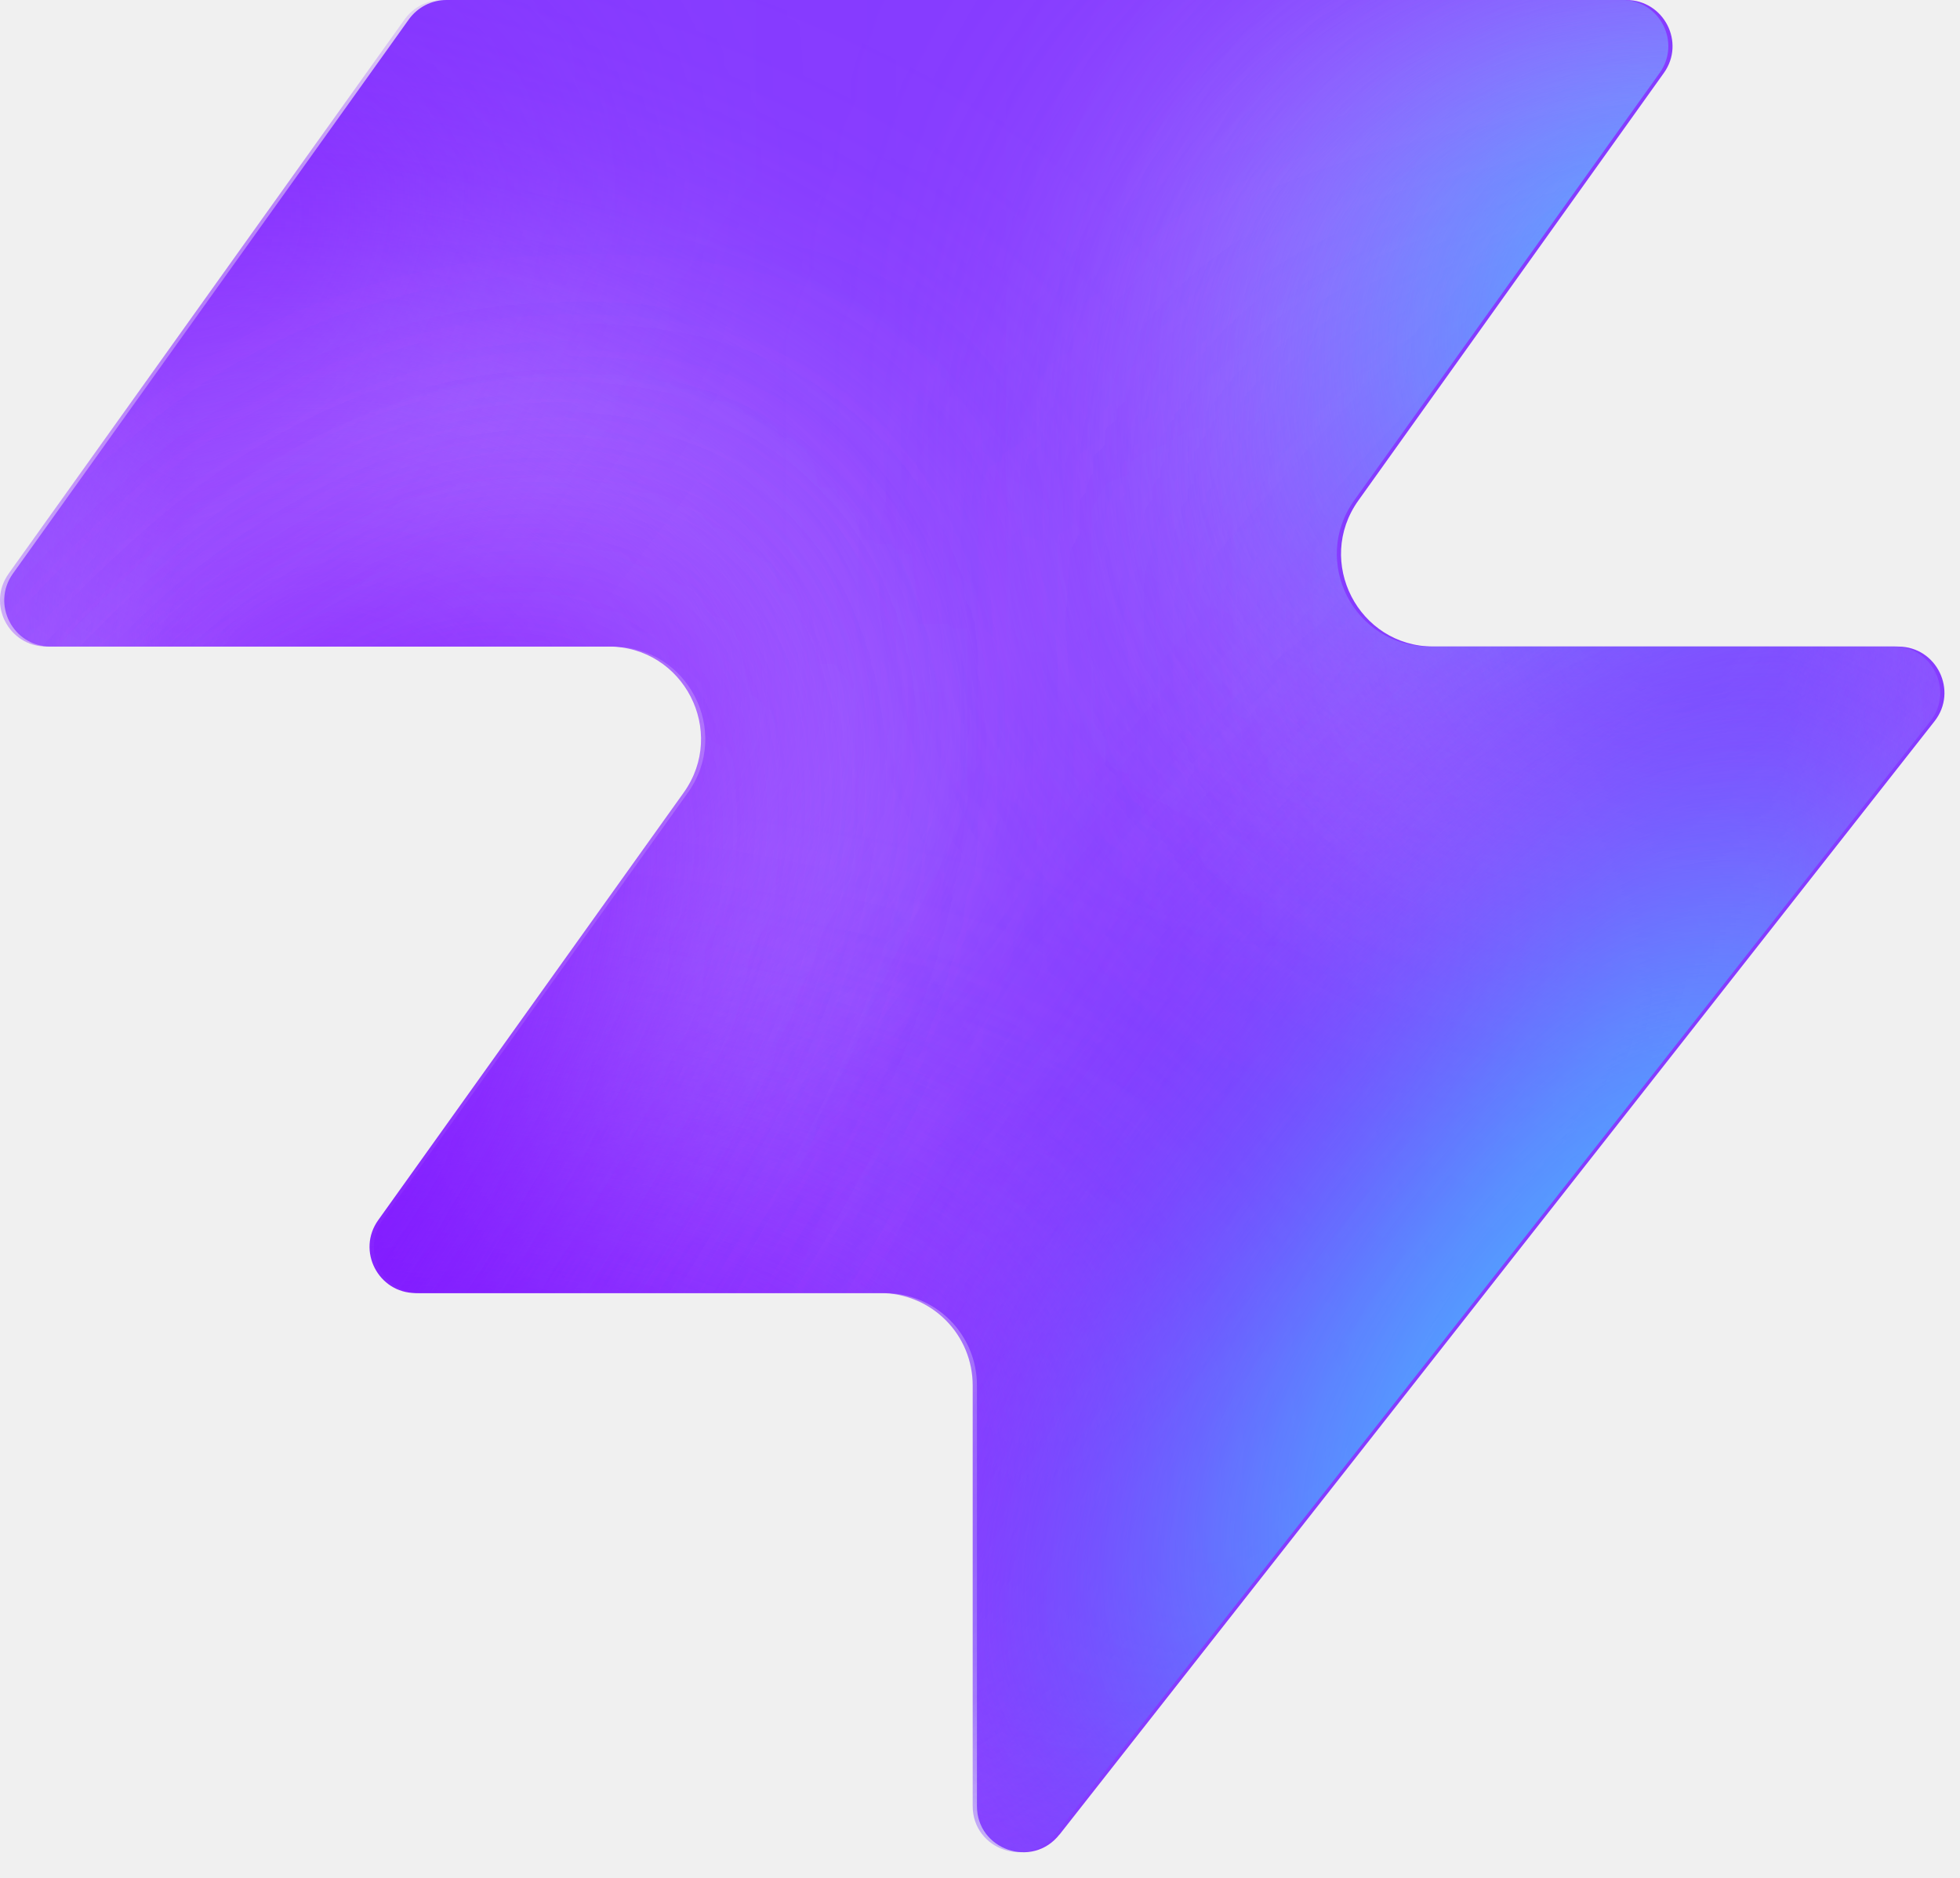
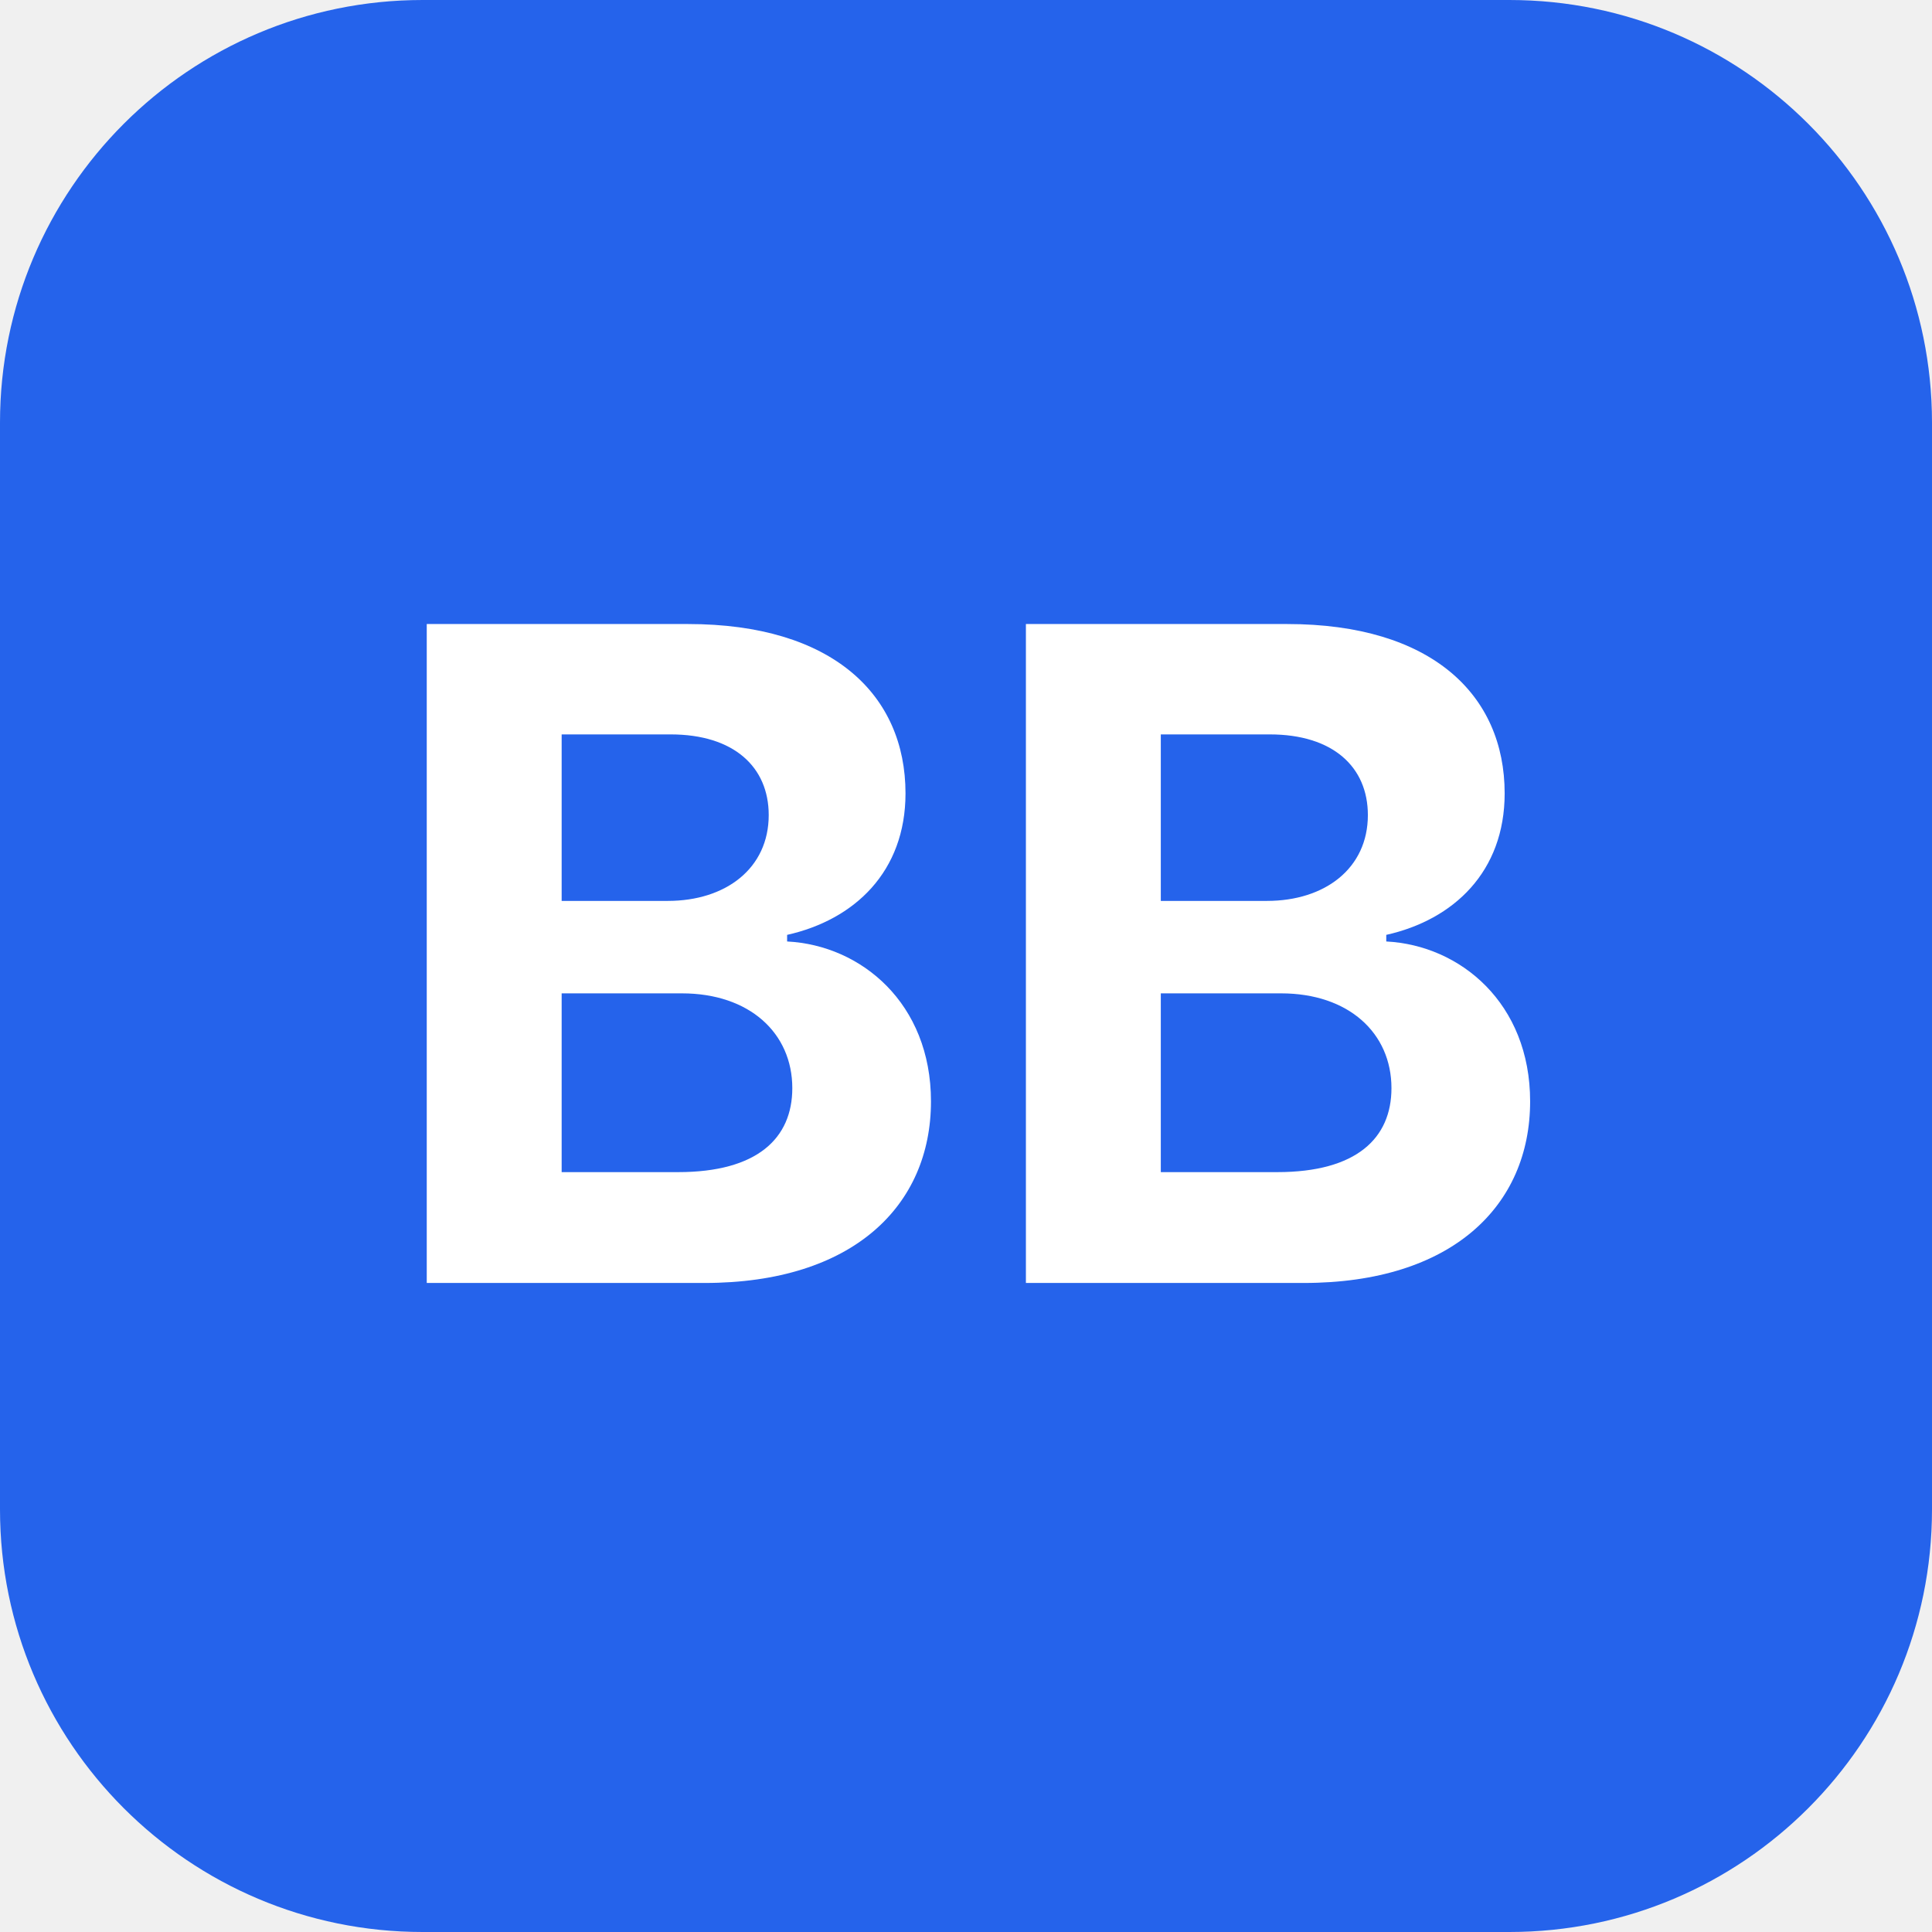
- <svg xmlns="http://www.w3.org/2000/svg" width="48" height="46" fill="none" viewBox="0 0 48 46">
-   <path fill="#863bff" d="M25.946 44.938c-.664.845-2.021.375-2.021-.698V33.937a2.26 2.26 0 0 0-2.262-2.262H10.287c-.92 0-1.456-1.04-.92-1.788l7.48-10.471c1.07-1.497 0-3.578-1.842-3.578H1.237c-.92 0-1.456-1.04-.92-1.788L10.013.474c.214-.297.556-.474.92-.474h28.894c.92 0 1.456 1.04.92 1.788l-7.48 10.471c-1.07 1.498 0 3.579 1.842 3.579h11.377c.943 0 1.473 1.088.89 1.83L25.947 44.94z" style="fill:#863bff;fill:color(display-p3 .525 .23 1);fill-opacity:1" />
-   <mask id="a" width="48" height="46" x="0" y="0" maskUnits="userSpaceOnUse" style="mask-type:alpha">
-     <path fill="#000" d="M25.842 44.938c-.664.844-2.021.375-2.021-.698V33.937a2.26 2.26 0 0 0-2.262-2.262H10.183c-.92 0-1.456-1.04-.92-1.788l7.48-10.471c1.07-1.498 0-3.579-1.842-3.579H1.133c-.92 0-1.456-1.04-.92-1.787L9.91.473c.214-.297.556-.474.92-.474h28.894c.92 0 1.456 1.04.92 1.788l-7.48 10.471c-1.07 1.498 0 3.578 1.842 3.578h11.377c.943 0 1.473 1.088.89 1.832L25.843 44.94z" style="fill:#000;fill-opacity:1" />
-   </mask>
-   <g mask="url(#a)">
-     <g filter="url(#b)">
-       <ellipse cx="5.508" cy="14.704" fill="#ede6ff" rx="5.508" ry="14.704" style="fill:#ede6ff;fill:color(display-p3 .927 .903 1);fill-opacity:1" transform="matrix(.00324 1 1 -.00324 -4.47 31.516)" />
-     </g>
-     <g filter="url(#c)">
-       <ellipse cx="10.399" cy="29.851" fill="#ede6ff" rx="10.399" ry="29.851" style="fill:#ede6ff;fill:color(display-p3 .927 .903 1);fill-opacity:1" transform="matrix(.00324 1 1 -.00324 -39.328 7.883)" />
-     </g>
-     <g filter="url(#d)">
-       <ellipse cx="5.508" cy="30.487" fill="#7e14ff" rx="5.508" ry="30.487" style="fill:#7e14ff;fill:color(display-p3 .492 .077 1);fill-opacity:1" transform="rotate(89.814 -25.913 -14.639)scale(1 -1)" />
-     </g>
-     <g filter="url(#e)">
-       <ellipse cx="5.508" cy="30.599" fill="#7e14ff" rx="5.508" ry="30.599" style="fill:#7e14ff;fill:color(display-p3 .492 .077 1);fill-opacity:1" transform="rotate(89.814 -32.644 -3.334)scale(1 -1)" />
-     </g>
-     <g filter="url(#f)">
-       <ellipse cx="5.508" cy="30.599" fill="#7e14ff" rx="5.508" ry="30.599" style="fill:#7e14ff;fill:color(display-p3 .492 .077 1);fill-opacity:1" transform="matrix(.00324 1 1 -.00324 -34.34 30.47)" />
-     </g>
-     <g filter="url(#g)">
-       <ellipse cx="14.072" cy="22.078" fill="#ede6ff" rx="14.072" ry="22.078" style="fill:#ede6ff;fill:color(display-p3 .927 .903 1);fill-opacity:1" transform="rotate(93.35 24.506 48.493)scale(-1 1)" />
-     </g>
-     <g filter="url(#h)">
-       <ellipse cx="3.47" cy="21.501" fill="#7e14ff" rx="3.47" ry="21.501" style="fill:#7e14ff;fill:color(display-p3 .492 .077 1);fill-opacity:1" transform="rotate(89.009 28.708 47.59)scale(-1 1)" />
-     </g>
-     <g filter="url(#i)">
-       <ellipse cx="3.47" cy="21.501" fill="#7e14ff" rx="3.47" ry="21.501" style="fill:#7e14ff;fill:color(display-p3 .492 .077 1);fill-opacity:1" transform="rotate(89.009 28.708 47.59)scale(-1 1)" />
-     </g>
-     <g filter="url(#j)">
-       <ellipse cx=".387" cy="8.972" fill="#7e14ff" rx="4.407" ry="29.108" style="fill:#7e14ff;fill:color(display-p3 .492 .077 1);fill-opacity:1" transform="rotate(39.51 .387 8.972)" />
-     </g>
-     <g filter="url(#k)">
-       <ellipse cx="47.523" cy="-6.092" fill="#7e14ff" rx="4.407" ry="29.108" style="fill:#7e14ff;fill:color(display-p3 .492 .077 1);fill-opacity:1" transform="rotate(37.892 47.523 -6.092)" />
-     </g>
-     <g filter="url(#l)">
-       <ellipse cx="41.412" cy="6.333" fill="#47bfff" rx="5.971" ry="9.665" style="fill:#47bfff;fill:color(display-p3 .28 .748 1);fill-opacity:1" transform="rotate(37.892 41.412 6.333)" />
-     </g>
-     <g filter="url(#m)">
-       <ellipse cx="-1.879" cy="38.332" fill="#7e14ff" rx="4.407" ry="29.108" style="fill:#7e14ff;fill:color(display-p3 .492 .077 1);fill-opacity:1" transform="rotate(37.892 -1.88 38.332)" />
-     </g>
-     <g filter="url(#n)">
-       <ellipse cx="-1.879" cy="38.332" fill="#7e14ff" rx="4.407" ry="29.108" style="fill:#7e14ff;fill:color(display-p3 .492 .077 1);fill-opacity:1" transform="rotate(37.892 -1.88 38.332)" />
-     </g>
-     <g filter="url(#o)">
-       <ellipse cx="35.651" cy="29.907" fill="#7e14ff" rx="4.407" ry="29.108" style="fill:#7e14ff;fill:color(display-p3 .492 .077 1);fill-opacity:1" transform="rotate(37.892 35.651 29.907)" />
-     </g>
-     <g filter="url(#p)">
-       <ellipse cx="38.418" cy="32.4" fill="#47bfff" rx="5.971" ry="15.297" style="fill:#47bfff;fill:color(display-p3 .28 .748 1);fill-opacity:1" transform="rotate(37.892 38.418 32.4)" />
-     </g>
-   </g>
-   <defs>
-     <filter id="b" width="60.045" height="41.654" x="-19.77" y="16.149" color-interpolation-filters="sRGB" filterUnits="userSpaceOnUse">
-       <feFlood flood-opacity="0" result="BackgroundImageFix" />
-       <feBlend in="SourceGraphic" in2="BackgroundImageFix" result="shape" />
-       <feGaussianBlur result="effect1_foregroundBlur_2002_17158" stdDeviation="7.659" />
-     </filter>
-     <filter id="c" width="90.34" height="51.437" x="-54.613" y="-7.533" color-interpolation-filters="sRGB" filterUnits="userSpaceOnUse">
-       <feFlood flood-opacity="0" result="BackgroundImageFix" />
-       <feBlend in="SourceGraphic" in2="BackgroundImageFix" result="shape" />
-       <feGaussianBlur result="effect1_foregroundBlur_2002_17158" stdDeviation="7.659" />
-     </filter>
-     <filter id="d" width="79.355" height="29.4" x="-49.64" y="2.03" color-interpolation-filters="sRGB" filterUnits="userSpaceOnUse">
-       <feFlood flood-opacity="0" result="BackgroundImageFix" />
-       <feBlend in="SourceGraphic" in2="BackgroundImageFix" result="shape" />
-       <feGaussianBlur result="effect1_foregroundBlur_2002_17158" stdDeviation="4.596" />
-     </filter>
-     <filter id="e" width="79.579" height="29.4" x="-45.045" y="20.029" color-interpolation-filters="sRGB" filterUnits="userSpaceOnUse">
-       <feFlood flood-opacity="0" result="BackgroundImageFix" />
-       <feBlend in="SourceGraphic" in2="BackgroundImageFix" result="shape" />
-       <feGaussianBlur result="effect1_foregroundBlur_2002_17158" stdDeviation="4.596" />
-     </filter>
-     <filter id="f" width="79.579" height="29.4" x="-43.513" y="21.178" color-interpolation-filters="sRGB" filterUnits="userSpaceOnUse">
-       <feFlood flood-opacity="0" result="BackgroundImageFix" />
-       <feBlend in="SourceGraphic" in2="BackgroundImageFix" result="shape" />
-       <feGaussianBlur result="effect1_foregroundBlur_2002_17158" stdDeviation="4.596" />
-     </filter>
-     <filter id="g" width="74.749" height="58.852" x="15.756" y="-17.901" color-interpolation-filters="sRGB" filterUnits="userSpaceOnUse">
-       <feFlood flood-opacity="0" result="BackgroundImageFix" />
-       <feBlend in="SourceGraphic" in2="BackgroundImageFix" result="shape" />
-       <feGaussianBlur result="effect1_foregroundBlur_2002_17158" stdDeviation="7.659" />
-     </filter>
-     <filter id="h" width="61.377" height="25.362" x="23.548" y="2.284" color-interpolation-filters="sRGB" filterUnits="userSpaceOnUse">
-       <feFlood flood-opacity="0" result="BackgroundImageFix" />
-       <feBlend in="SourceGraphic" in2="BackgroundImageFix" result="shape" />
-       <feGaussianBlur result="effect1_foregroundBlur_2002_17158" stdDeviation="4.596" />
-     </filter>
-     <filter id="i" width="61.377" height="25.362" x="23.548" y="2.284" color-interpolation-filters="sRGB" filterUnits="userSpaceOnUse">
-       <feFlood flood-opacity="0" result="BackgroundImageFix" />
-       <feBlend in="SourceGraphic" in2="BackgroundImageFix" result="shape" />
-       <feGaussianBlur result="effect1_foregroundBlur_2002_17158" stdDeviation="4.596" />
-     </filter>
-     <filter id="j" width="56.045" height="63.649" x="-27.636" y="-22.853" color-interpolation-filters="sRGB" filterUnits="userSpaceOnUse">
-       <feFlood flood-opacity="0" result="BackgroundImageFix" />
-       <feBlend in="SourceGraphic" in2="BackgroundImageFix" result="shape" />
-       <feGaussianBlur result="effect1_foregroundBlur_2002_17158" stdDeviation="4.596" />
-     </filter>
-     <filter id="k" width="54.814" height="64.646" x="20.116" y="-38.415" color-interpolation-filters="sRGB" filterUnits="userSpaceOnUse">
-       <feFlood flood-opacity="0" result="BackgroundImageFix" />
-       <feBlend in="SourceGraphic" in2="BackgroundImageFix" result="shape" />
-       <feGaussianBlur result="effect1_foregroundBlur_2002_17158" stdDeviation="4.596" />
-     </filter>
-     <filter id="l" width="33.541" height="35.313" x="24.641" y="-11.323" color-interpolation-filters="sRGB" filterUnits="userSpaceOnUse">
-       <feFlood flood-opacity="0" result="BackgroundImageFix" />
-       <feBlend in="SourceGraphic" in2="BackgroundImageFix" result="shape" />
-       <feGaussianBlur result="effect1_foregroundBlur_2002_17158" stdDeviation="4.596" />
-     </filter>
-     <filter id="m" width="54.814" height="64.646" x="-29.286" y="6.009" color-interpolation-filters="sRGB" filterUnits="userSpaceOnUse">
-       <feFlood flood-opacity="0" result="BackgroundImageFix" />
-       <feBlend in="SourceGraphic" in2="BackgroundImageFix" result="shape" />
-       <feGaussianBlur result="effect1_foregroundBlur_2002_17158" stdDeviation="4.596" />
-     </filter>
-     <filter id="n" width="54.814" height="64.646" x="-29.286" y="6.009" color-interpolation-filters="sRGB" filterUnits="userSpaceOnUse">
-       <feFlood flood-opacity="0" result="BackgroundImageFix" />
-       <feBlend in="SourceGraphic" in2="BackgroundImageFix" result="shape" />
-       <feGaussianBlur result="effect1_foregroundBlur_2002_17158" stdDeviation="4.596" />
-     </filter>
-     <filter id="o" width="54.814" height="64.646" x="8.244" y="-2.416" color-interpolation-filters="sRGB" filterUnits="userSpaceOnUse">
-       <feFlood flood-opacity="0" result="BackgroundImageFix" />
-       <feBlend in="SourceGraphic" in2="BackgroundImageFix" result="shape" />
-       <feGaussianBlur result="effect1_foregroundBlur_2002_17158" stdDeviation="4.596" />
-     </filter>
-     <filter id="p" width="39.409" height="43.623" x="18.713" y="10.588" color-interpolation-filters="sRGB" filterUnits="userSpaceOnUse">
-       <feFlood flood-opacity="0" result="BackgroundImageFix" />
-       <feBlend in="SourceGraphic" in2="BackgroundImageFix" result="shape" />
-       <feGaussianBlur result="effect1_foregroundBlur_2002_17158" stdDeviation="4.596" />
-     </filter>
-   </defs>
+ <svg xmlns="http://www.w3.org/2000/svg" viewBox="0 0 64 64" width="64" height="64" role="img" aria-label="BB">
+   <rect width="64" height="64" rx="14" fill="#2563eb" />
+   <text x="32" y="42.5" text-anchor="middle" font-family="Inter Variable, Inter, Helvetica, Arial, sans-serif" font-size="30" font-weight="700" fill="#ffffff">BB</text>
</svg>
